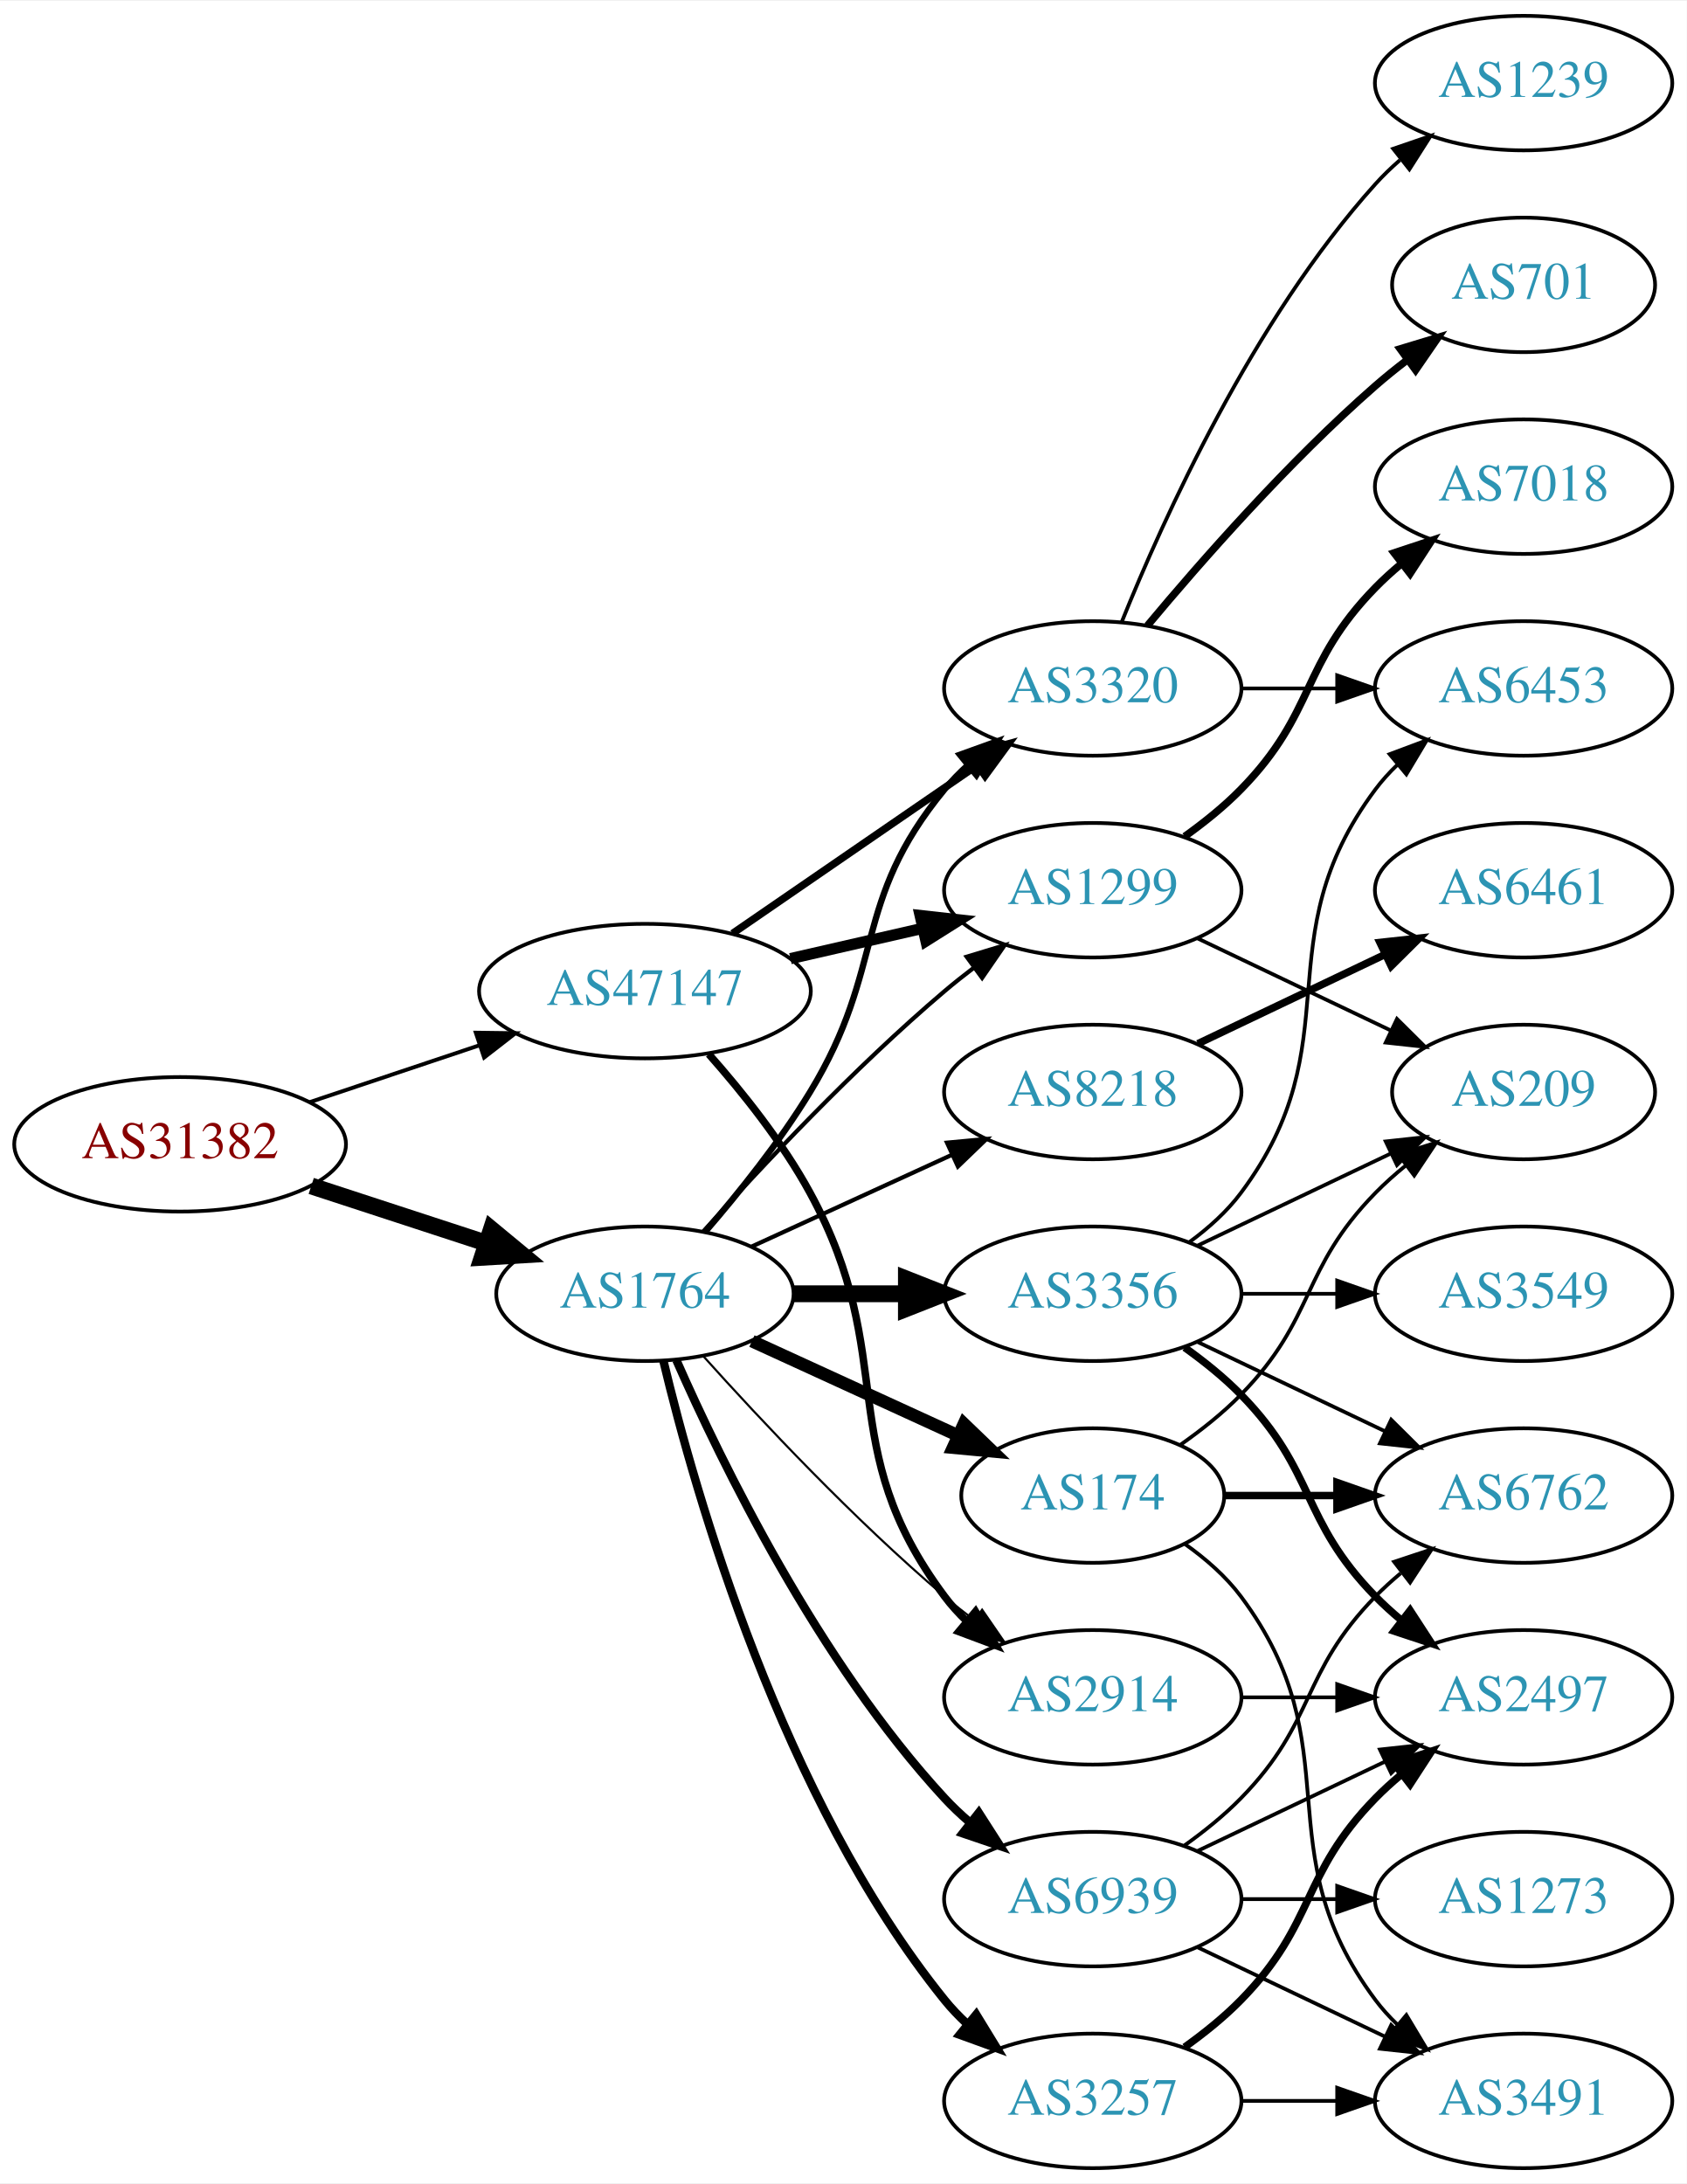
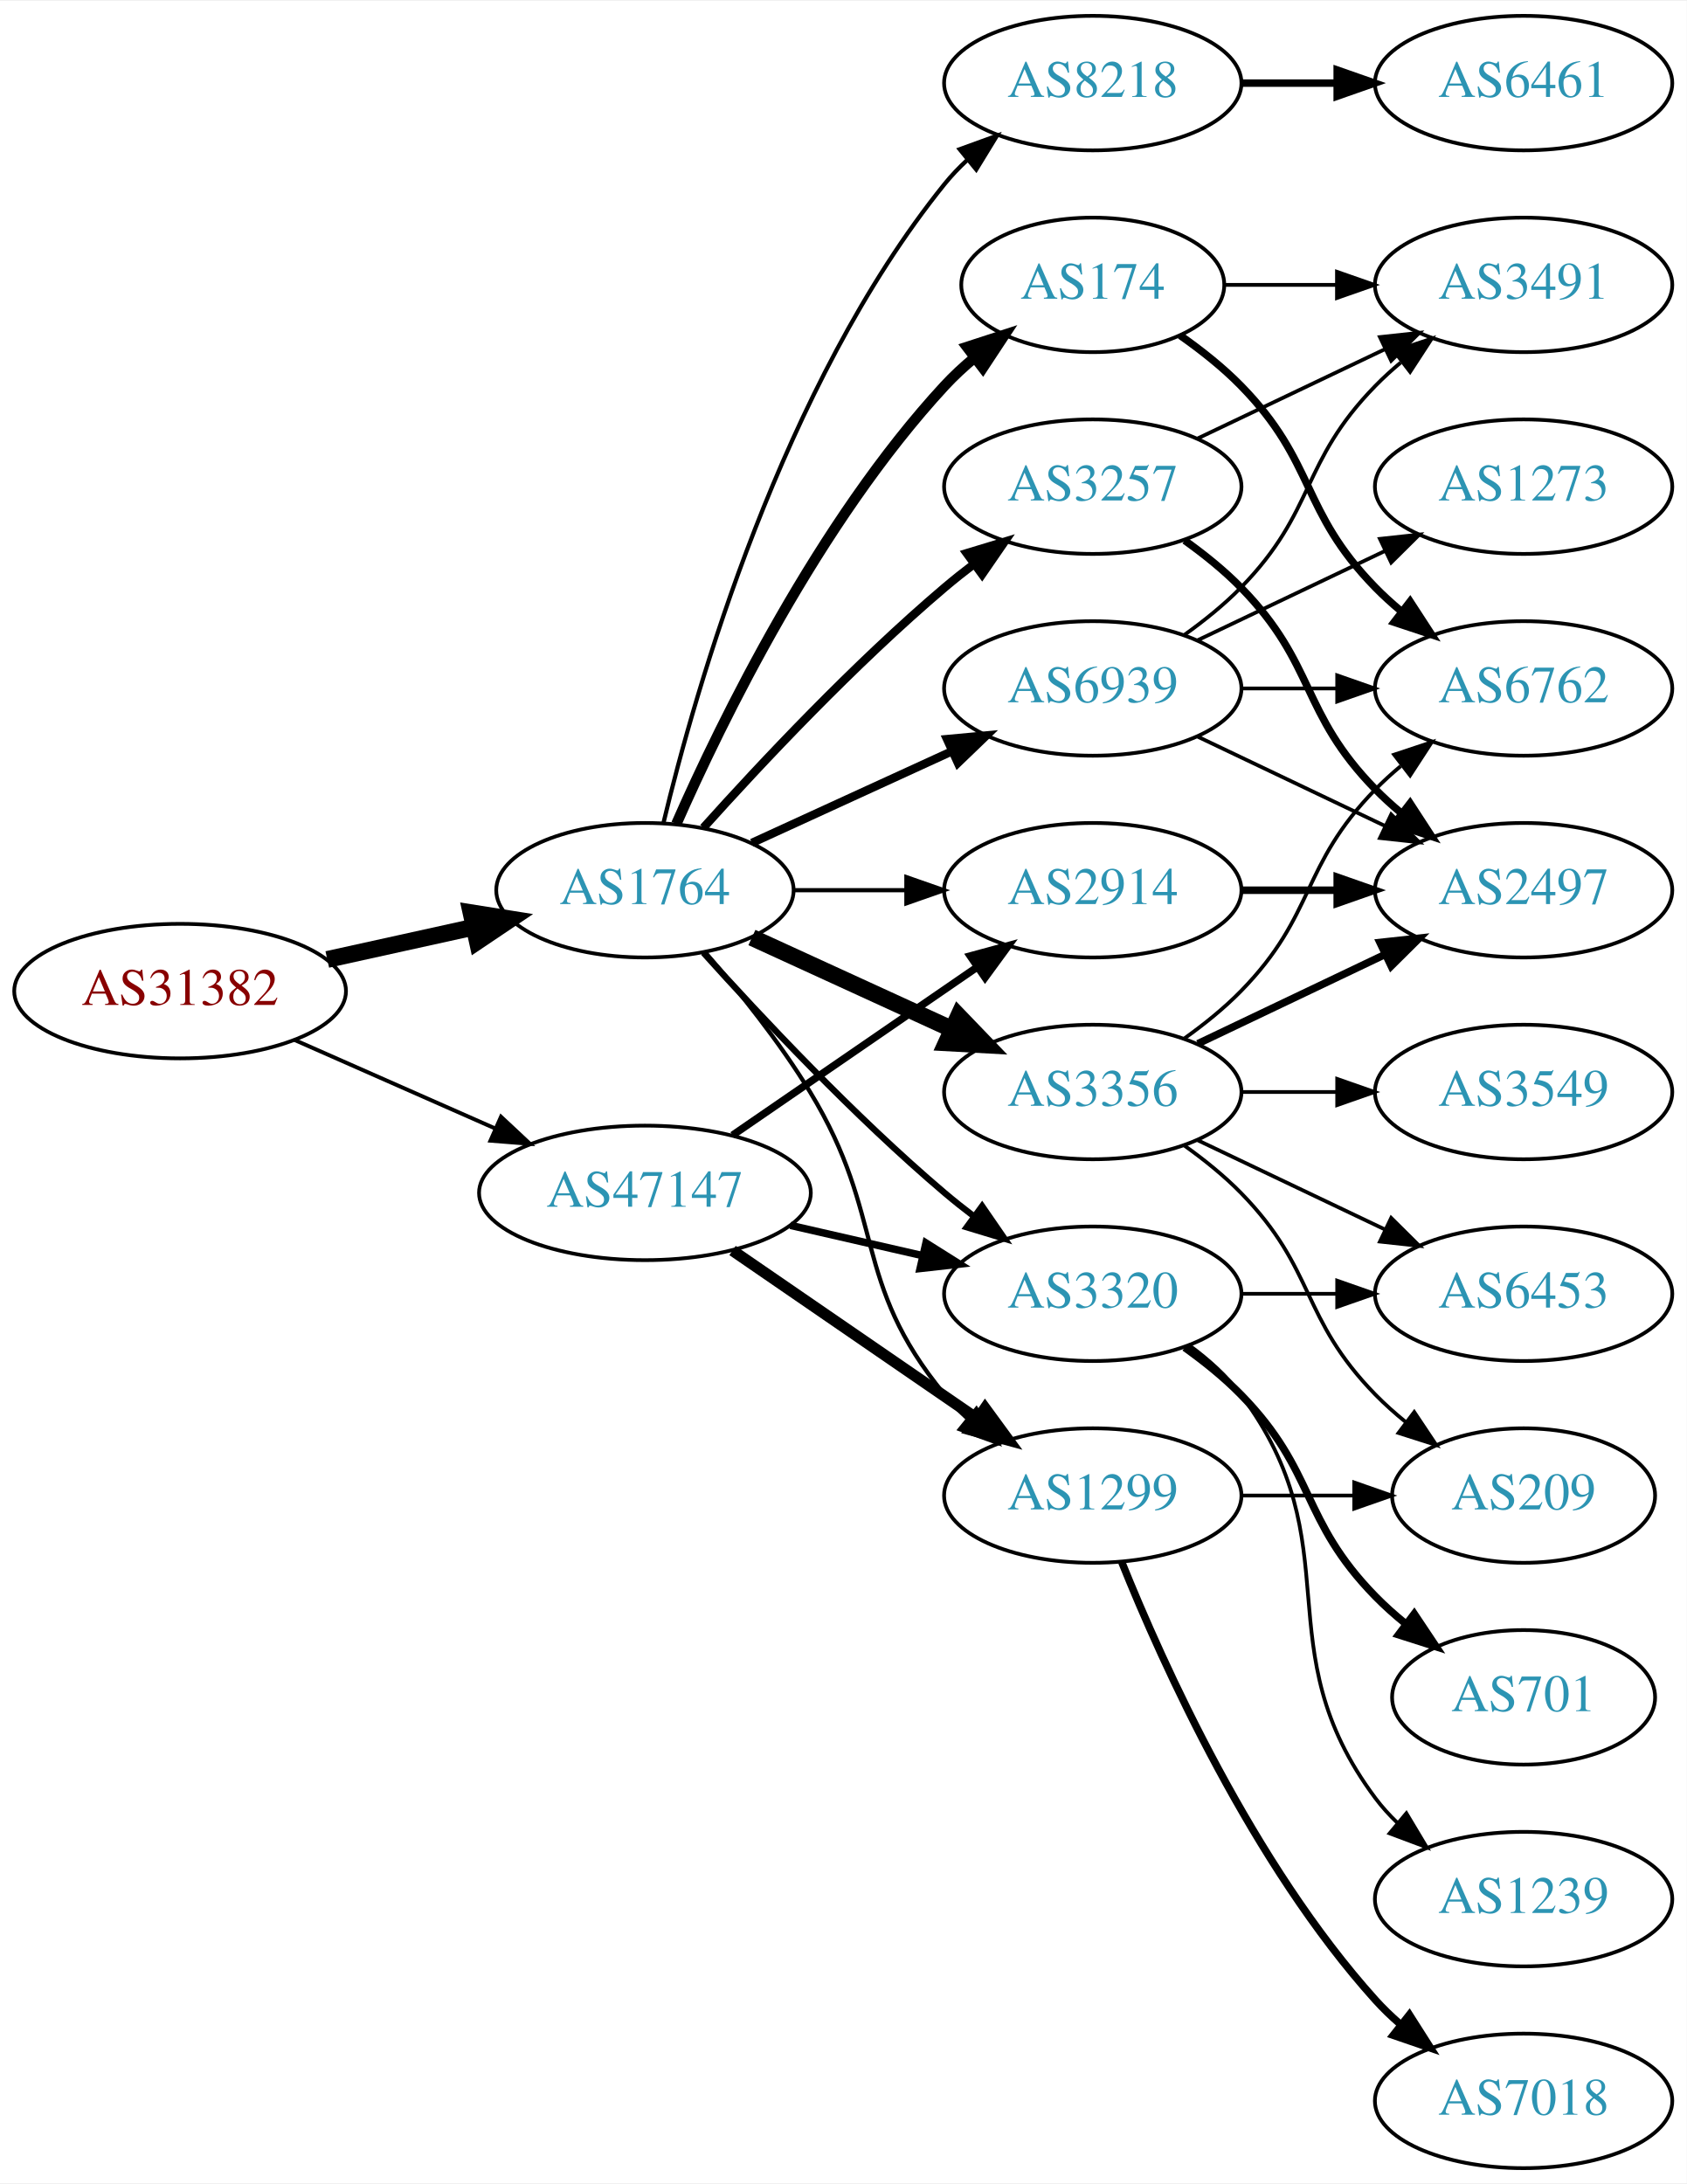
<svg xmlns="http://www.w3.org/2000/svg" xmlns:xlink="http://www.w3.org/1999/xlink" width="451pt" height="584pt" viewBox="0.00 0.00 451.37 584.00">
  <g id="graph0" class="graph" transform="scale(1 1) rotate(0) translate(4 580)">
    <polygon fill="white" stroke="none" points="-4,4 -4,-580 447.37,-580 447.37,4 -4,4" />
    <g id="node1" class="node">
      <g id="a_node1">
        <a xlink:href="/asn/31382" xlink:title="AS31382 ~ Kapsch BusinessCom AG [AT]">
-           <ellipse fill="#ffffff" stroke="black" cx="44.196" cy="-274" rx="44.393" ry="18" />
-           <text text-anchor="middle" x="44.196" y="-270.3" font-family="Times,serif" font-size="14.00" fill="#880000">AS31382</text>
+           <ellipse fill="#ffffff" stroke="black" cx="44.196" cy="-315" rx="44.393" ry="18" />
+           <text text-anchor="middle" x="44.196" y="-311.3" font-family="Times,serif" font-size="14.00" fill="#880000">AS31382</text>
        </a>
      </g>
    </g>
    <g id="node2" class="node">
      <g id="a_node2">
        <a xlink:href="/asn/1764" xlink:title="AS1764 ~ NEXTLAYER-AS [AT]">
-           <ellipse fill="#ffffff" stroke="black" cx="168.588" cy="-234" rx="39.794" ry="18" />
-           <text text-anchor="middle" x="168.588" y="-230.3" font-family="Times,serif" font-size="14.00" fill="#2c94b3">AS1764</text>
+           <ellipse fill="#ffffff" stroke="black" cx="168.588" cy="-342" rx="39.794" ry="18" />
+           <text text-anchor="middle" x="168.588" y="-338.3" font-family="Times,serif" font-size="14.00" fill="#2c94b3">AS1764</text>
        </a>
      </g>
    </g>
    <g id="edge1" class="edge">
-       <path fill="none" stroke="black" stroke-width="4.5" d="M79.289,-262.858C93.795,-258.117 110.846,-252.544 126.077,-247.567" />
-       <polygon fill="black" stroke="black" stroke-width="4.5" points="127.496,-251.245 135.778,-244.396 125.05,-243.76 127.496,-251.245" />
+       <path fill="none" stroke="black" stroke-width="4.5" d="M83.586,-323.469C95.977,-326.202 109.824,-329.257 122.644,-332.085" />
+       <polygon fill="black" stroke="black" stroke-width="4.5" points="122.045,-335.985 132.659,-334.295 123.742,-328.295 122.045,-335.985" />
    </g>
    <g id="node3" class="node">
      <g id="a_node3">
        <a xlink:href="/asn/47147" xlink:title="AS47147 ~ ANEXIA Internetdienstleistungs GmbH [AT]">
-           <ellipse fill="#ffffff" stroke="black" cx="168.588" cy="-315" rx="44.393" ry="18" />
-           <text text-anchor="middle" x="168.588" y="-311.3" font-family="Times,serif" font-size="14.00" fill="#2c94b3">AS47147</text>
+           <ellipse fill="#ffffff" stroke="black" cx="168.588" cy="-261" rx="44.393" ry="18" />
+           <text text-anchor="middle" x="168.588" y="-257.3" font-family="Times,serif" font-size="14.00" fill="#2c94b3">AS47147</text>
        </a>
      </g>
    </g>
    <g id="edge2" class="edge">
-       <path fill="none" stroke="black" stroke-width="1.05" d="M78.964,-285.312C93.01,-290.017 109.488,-295.537 124.399,-300.532" />
-       <polygon fill="black" stroke="black" stroke-width="1.05" points="123.336,-303.867 133.93,-303.725 125.56,-297.23 123.336,-303.867" />
+       <path fill="none" stroke="black" stroke-width="1.05" d="M74.824,-301.928C90.941,-294.817 111.081,-285.931 128.473,-278.258" />
+       <polygon fill="black" stroke="black" stroke-width="1.05" points="130.073,-281.378 137.809,-274.139 127.247,-274.973 130.073,-281.378" />
    </g>
    <g id="node4" class="node">
      <g id="a_node4">
-         <a xlink:href="/asn/1299" xlink:title="AS1299 ~ Telia Carrier [EU]">
-           <ellipse fill="#ffffff" stroke="black" cx="288.431" cy="-342" rx="39.794" ry="18" />
-           <text text-anchor="middle" x="288.431" y="-338.3" font-family="Times,serif" font-size="14.00" fill="#2c94b3">AS1299</text>
+         <a xlink:href="/asn/8218" xlink:title="AS8218 ~ legacy Neotelecoms [FR]">
+           <ellipse fill="#ffffff" stroke="black" cx="288.431" cy="-558" rx="39.794" ry="18" />
+           <text text-anchor="middle" x="288.431" y="-554.3" font-family="Times,serif" font-size="14.00" fill="#2c94b3">AS8218</text>
        </a>
      </g>
    </g>
    <g id="edge3" class="edge">
-       <path fill="none" stroke="black" stroke-width="1.125" d="M184.234,-250.725C199.535,-267.765 224.632,-294.523 248.784,-315 251.281,-317.117 253.942,-319.232 256.653,-321.293" />
-       <polygon fill="black" stroke="black" stroke-width="1.125" points="254.69,-324.194 264.83,-327.266 258.819,-318.541 254.69,-324.194" />
+       <path fill="none" stroke="black" stroke-width="1.125" d="M173.515,-359.882C182.073,-395.609 205.222,-477.008 248.784,-531 250.615,-533.269 252.685,-535.43 254.892,-537.468" />
+       <polygon fill="black" stroke="black" stroke-width="1.125" points="252.815,-540.291 262.773,-543.906 257.243,-534.869 252.815,-540.291" />
    </g>
    <g id="node5" class="node">
      <g id="a_node5">
-         <a xlink:href="/asn/3257" xlink:title="AS3257 ~ GTT [DE]">
-           <ellipse fill="#ffffff" stroke="black" cx="288.431" cy="-18" rx="39.794" ry="18" />
-           <text text-anchor="middle" x="288.431" y="-14.3" font-family="Times,serif" font-size="14.00" fill="#2c94b3">AS3257</text>
+         <a xlink:href="/asn/174" xlink:title="AS174 ~ Cogent Communications [US]">
+           <ellipse fill="#ffffff" stroke="black" cx="288.431" cy="-504" rx="35.194" ry="18" />
+           <text text-anchor="middle" x="288.431" y="-500.3" font-family="Times,serif" font-size="14.00" fill="#2c94b3">AS174</text>
        </a>
      </g>
    </g>
    <g id="edge4" class="edge">
-       <path fill="none" stroke="black" stroke-width="2.25" d="M173.515,-216.118C182.073,-180.391 205.222,-98.992 248.784,-45 250.615,-42.731 252.685,-40.57 254.892,-38.532" />
-       <polygon fill="black" stroke="black" stroke-width="2.25" points="257.243,-41.131 262.773,-32.094 252.815,-35.709 257.243,-41.131" />
+       <path fill="none" stroke="black" stroke-width="2.812" d="M177.004,-359.761C189.072,-387.183 215.044,-440.473 248.784,-477 251.19,-479.604 253.887,-482.1 256.71,-484.449" />
+       <polygon fill="black" stroke="black" stroke-width="2.812" points="254.778,-487.378 264.854,-490.653 259.019,-481.809 254.778,-487.378" />
    </g>
    <g id="node6" class="node">
      <g id="a_node6">
-         <a xlink:href="/asn/3356" xlink:title="AS3356 ~ Level 3 Parent, LLC [US]">
-           <ellipse fill="#ffffff" stroke="black" cx="288.431" cy="-234" rx="39.794" ry="18" />
-           <text text-anchor="middle" x="288.431" y="-230.3" font-family="Times,serif" font-size="14.00" fill="#2c94b3">AS3356</text>
+         <a xlink:href="/asn/3257" xlink:title="AS3257 ~ GTT [DE]">
+           <ellipse fill="#ffffff" stroke="black" cx="288.431" cy="-450" rx="39.794" ry="18" />
+           <text text-anchor="middle" x="288.431" y="-446.3" font-family="Times,serif" font-size="14.00" fill="#2c94b3">AS3257</text>
        </a>
      </g>
    </g>
    <g id="edge5" class="edge">
-       <path fill="none" stroke="black" stroke-width="4.5" d="M208.501,-234C218.054,-234 228.404,-234 238.367,-234" />
-       <polygon fill="black" stroke="black" stroke-width="4.5" points="238.559,-237.938 248.559,-234 238.559,-230.063 238.559,-237.938" />
+       <path fill="none" stroke="black" stroke-width="2.25" d="M184.234,-358.725C199.535,-375.765 224.632,-402.523 248.784,-423 251.281,-425.117 253.942,-427.232 256.653,-429.293" />
+       <polygon fill="black" stroke="black" stroke-width="2.25" points="254.69,-432.194 264.83,-435.266 258.819,-426.541 254.69,-432.194" />
    </g>
    <g id="node7" class="node">
      <g id="a_node7">
-         <a xlink:href="/asn/174" xlink:title="AS174 ~ Cogent Communications [US]">
-           <ellipse fill="#ffffff" stroke="black" cx="288.431" cy="-180" rx="35.194" ry="18" />
-           <text text-anchor="middle" x="288.431" y="-176.3" font-family="Times,serif" font-size="14.00" fill="#2c94b3">AS174</text>
+         <a xlink:href="/asn/3356" xlink:title="AS3356 ~ Level 3 Parent, LLC [US]">
+           <ellipse fill="#ffffff" stroke="black" cx="288.431" cy="-288" rx="39.794" ry="18" />
+           <text text-anchor="middle" x="288.431" y="-284.3" font-family="Times,serif" font-size="14.00" fill="#2c94b3">AS3356</text>
        </a>
      </g>
    </g>
    <g id="edge6" class="edge">
-       <path fill="none" stroke="black" stroke-width="3.375" d="M197.217,-221.339C213.633,-213.817 234.615,-204.202 252.212,-196.139" />
-       <polygon fill="black" stroke="black" stroke-width="3.375" points="253.956,-199.189 261.589,-191.842 251.04,-192.826 253.956,-199.189" />
+       <path fill="none" stroke="black" stroke-width="4.5" d="M197.217,-329.339C213.174,-322.027 233.445,-312.739 250.727,-304.819" />
+       <polygon fill="black" stroke="black" stroke-width="4.5" points="252.524,-308.327 259.975,-300.581 249.244,-301.168 252.524,-308.327" />
    </g>
    <g id="node8" class="node">
      <g id="a_node8">
        <a xlink:href="/asn/3320" xlink:title="AS3320 ~ DTAG [DE]">
-           <ellipse fill="#ffffff" stroke="black" cx="288.431" cy="-396" rx="39.794" ry="18" />
-           <text text-anchor="middle" x="288.431" y="-392.3" font-family="Times,serif" font-size="14.00" fill="#2c94b3">AS3320</text>
+           <ellipse fill="#ffffff" stroke="black" cx="288.431" cy="-234" rx="39.794" ry="18" />
+           <text text-anchor="middle" x="288.431" y="-230.3" font-family="Times,serif" font-size="14.00" fill="#2c94b3">AS3320</text>
        </a>
      </g>
    </g>
    <g id="edge7" class="edge">
-       <path fill="none" stroke="black" stroke-width="1.688" d="M184.786,-250.677C193.661,-260.949 204.674,-274.666 212.784,-288 233.257,-321.658 223.72,-338.606 248.784,-369 250.639,-371.25 252.727,-373.396 254.945,-375.424" />
-       <polygon fill="black" stroke="black" stroke-width="1.688" points="252.881,-378.256 262.85,-381.844 257.294,-372.823 252.881,-378.256" />
+       <path fill="none" stroke="black" stroke-width="1.688" d="M184.234,-325.275C199.535,-308.235 224.632,-281.477 248.784,-261 251.281,-258.883 253.942,-256.768 256.653,-254.707" />
+       <polygon fill="black" stroke="black" stroke-width="1.688" points="258.819,-257.459 264.83,-248.734 254.69,-251.806 258.819,-257.459" />
    </g>
    <g id="node9" class="node">
      <g id="a_node9">
-         <a xlink:href="/asn/8218" xlink:title="AS8218 ~ legacy Neotelecoms [FR]">
-           <ellipse fill="#ffffff" stroke="black" cx="288.431" cy="-288" rx="39.794" ry="18" />
-           <text text-anchor="middle" x="288.431" y="-284.3" font-family="Times,serif" font-size="14.00" fill="#2c94b3">AS8218</text>
+         <a xlink:href="/asn/2914" xlink:title="AS2914 ~ NTT America, Inc. [US]">
+           <ellipse fill="#ffffff" stroke="black" cx="288.431" cy="-342" rx="39.794" ry="18" />
+           <text text-anchor="middle" x="288.431" y="-338.3" font-family="Times,serif" font-size="14.00" fill="#2c94b3">AS2914</text>
        </a>
      </g>
    </g>
    <g id="edge8" class="edge">
-       <path fill="none" stroke="black" stroke-width="1.125" d="M197.217,-246.661C213.174,-253.973 233.445,-263.261 250.727,-271.181" />
-       <polygon fill="black" stroke="black" stroke-width="1.125" points="249.426,-274.435 259.975,-275.419 252.342,-268.071 249.426,-274.435" />
+       <path fill="none" stroke="black" stroke-width="1.125" d="M208.501,-342C218.054,-342 228.404,-342 238.367,-342" />
+       <polygon fill="black" stroke="black" stroke-width="1.125" points="238.559,-345.5 248.559,-342 238.559,-338.5 238.559,-345.5" />
    </g>
    <g id="node10" class="node">
      <g id="a_node10">
-         <a xlink:href="/asn/2914" xlink:title="AS2914 ~ NTT America, Inc. [US]">
-           <ellipse fill="#ffffff" stroke="black" cx="288.431" cy="-126" rx="39.794" ry="18" />
-           <text text-anchor="middle" x="288.431" y="-122.3" font-family="Times,serif" font-size="14.00" fill="#2c94b3">AS2914</text>
+         <a xlink:href="/asn/1299" xlink:title="AS1299 ~ Telia Carrier [EU]">
+           <ellipse fill="#ffffff" stroke="black" cx="288.431" cy="-180" rx="39.794" ry="18" />
+           <text text-anchor="middle" x="288.431" y="-176.3" font-family="Times,serif" font-size="14.00" fill="#2c94b3">AS1299</text>
        </a>
      </g>
    </g>
    <g id="edge9" class="edge">
-       <path fill="none" stroke="black" stroke-width="0.562" d="M184.234,-217.275C199.535,-200.235 224.632,-173.477 248.784,-153 251.281,-150.883 253.942,-148.768 256.653,-146.707" />
-       <polygon fill="black" stroke="black" stroke-width="0.562" points="258.819,-149.459 264.83,-140.734 254.69,-143.806 258.819,-149.459" />
+       <path fill="none" stroke="black" stroke-width="1.125" d="M184.786,-325.323C193.661,-315.051 204.674,-301.334 212.784,-288 233.257,-254.342 223.72,-237.394 248.784,-207 250.639,-204.75 252.727,-202.604 254.945,-200.576" />
+       <polygon fill="black" stroke="black" stroke-width="1.125" points="257.294,-203.177 262.85,-194.156 252.881,-197.744 257.294,-203.177" />
    </g>
    <g id="node11" class="node">
      <g id="a_node11">
        <a xlink:href="/asn/6939" xlink:title="AS6939 ~ Hurricane Electric LLC [US]">
-           <ellipse fill="#ffffff" stroke="black" cx="288.431" cy="-72" rx="39.794" ry="18" />
-           <text text-anchor="middle" x="288.431" y="-68.3" font-family="Times,serif" font-size="14.00" fill="#2c94b3">AS6939</text>
+           <ellipse fill="#ffffff" stroke="black" cx="288.431" cy="-396" rx="39.794" ry="18" />
+           <text text-anchor="middle" x="288.431" y="-392.3" font-family="Times,serif" font-size="14.00" fill="#2c94b3">AS6939</text>
        </a>
      </g>
    </g>
    <g id="edge10" class="edge">
-       <path fill="none" stroke="black" stroke-width="2.25" d="M177.004,-216.239C189.072,-188.817 215.044,-135.527 248.784,-99 250.815,-96.802 253.054,-94.681 255.4,-92.66" />
-       <polygon fill="black" stroke="black" stroke-width="2.25" points="257.927,-95.126 263.644,-86.206 253.612,-89.614 257.927,-95.126" />
+       <path fill="none" stroke="black" stroke-width="2.25" d="M197.217,-354.661C213.174,-361.973 233.445,-371.261 250.727,-379.181" />
+       <polygon fill="black" stroke="black" stroke-width="2.25" points="249.426,-382.435 259.975,-383.419 252.342,-376.071 249.426,-382.435" />
    </g>
    <g id="edge31" class="edge">
-       <path fill="none" stroke="black" stroke-width="3" d="M207.523,-323.692C218.764,-326.267 231.176,-329.111 242.799,-331.774" />
-       <polygon fill="black" stroke="black" stroke-width="3" points="242.232,-335.235 252.761,-334.057 243.795,-328.412 242.232,-335.235" />
+       <path fill="none" stroke="black" stroke-width="2" d="M207.523,-252.308C218.764,-249.733 231.176,-246.889 242.799,-244.226" />
+       <polygon fill="black" stroke="black" stroke-width="2" points="243.795,-247.588 252.761,-241.943 242.232,-240.765 243.795,-247.588" />
+     </g>
+     <g id="edge33" class="edge">
+       <path fill="none" stroke="black" stroke-width="2" d="M192.031,-276.426C210.612,-289.198 237.173,-307.455 257.553,-321.463" />
+       <polygon fill="black" stroke="black" stroke-width="2" points="255.643,-324.398 265.867,-327.178 259.609,-318.629 255.643,-324.398" />
    </g>
    <g id="edge32" class="edge">
-       <path fill="none" stroke="black" stroke-width="2" d="M192.031,-330.426C210.612,-343.198 237.173,-361.455 257.553,-375.463" />
-       <polygon fill="black" stroke="black" stroke-width="2" points="255.643,-378.398 265.867,-381.178 259.609,-372.629 255.643,-378.398" />
-     </g>
-     <g id="edge33" class="edge">
-       <path fill="none" stroke="black" stroke-width="2" d="M185.679,-298.124C194.642,-287.999 205.441,-274.499 212.784,-261 236.963,-216.554 218.513,-193.542 248.784,-153 250.529,-150.664 252.536,-148.455 254.7,-146.383" />
-       <polygon fill="black" stroke="black" stroke-width="2" points="257.059,-148.973 262.5,-139.882 252.577,-143.595 257.059,-148.973" />
-     </g>
-     <g id="node15" class="node">
-       <g id="a_node15">
-         <a xlink:href="/asn/209" xlink:title="AS209 ~ CenturyLink Communications, LLC [US]">
-           <ellipse fill="#ffffff" stroke="black" cx="403.724" cy="-288" rx="35.194" ry="18" />
-           <text text-anchor="middle" x="403.724" y="-284.3" font-family="Times,serif" font-size="14.00" fill="#2c94b3">AS209</text>
-         </a>
-       </g>
-     </g>
-     <g id="edge17" class="edge">
-       <path fill="none" stroke="black" d="M316.567,-329.066C331.999,-321.71 351.485,-312.423 368.02,-304.541" />
-       <polygon fill="black" stroke="black" points="369.84,-307.551 377.361,-300.089 366.828,-301.232 369.84,-307.551" />
-     </g>
-     <g id="node16" class="node">
-       <g id="a_node16">
-         <a xlink:href="/asn/7018" xlink:title="AS7018 ~ AT&amp;T Services, Inc. [US]">
-           <ellipse fill="#ffffff" stroke="black" cx="403.724" cy="-450" rx="39.794" ry="18" />
-           <text text-anchor="middle" x="403.724" y="-446.3" font-family="Times,serif" font-size="14.00" fill="#2c94b3">AS7018</text>
-         </a>
-       </g>
-     </g>
-     <g id="edge16" class="edge">
-       <path fill="none" stroke="black" stroke-width="2" d="M313.025,-356.389C318.281,-360.148 323.613,-364.437 328.077,-369 348.25,-389.617 343.905,-402.383 364.077,-423 366.17,-425.139 368.453,-427.218 370.83,-429.21" />
-       <polygon fill="black" stroke="black" stroke-width="2" points="369.074,-432.275 379.13,-435.611 373.349,-426.732 369.074,-432.275" />
+       <path fill="none" stroke="black" stroke-width="3" d="M192.031,-245.574C210.612,-232.802 237.173,-214.545 257.553,-200.537" />
+       <polygon fill="black" stroke="black" stroke-width="3" points="259.609,-203.371 265.867,-194.822 255.643,-197.602 259.609,-203.371" />
    </g>
    <g id="node12" class="node">
      <g id="a_node12">
-         <a xlink:href="/asn/2497" xlink:title="AS2497 ~ Internet Initiative Japan Inc. [JP]">
-           <ellipse fill="#ffffff" stroke="black" cx="403.724" cy="-126" rx="39.794" ry="18" />
-           <text text-anchor="middle" x="403.724" y="-122.3" font-family="Times,serif" font-size="14.00" fill="#2c94b3">AS2497</text>
+         <a xlink:href="/asn/6461" xlink:title="AS6461 ~ Zayo Bandwidth [US]">
+           <ellipse fill="#ffffff" stroke="black" cx="403.724" cy="-558" rx="39.794" ry="18" />
+           <text text-anchor="middle" x="403.724" y="-554.3" font-family="Times,serif" font-size="14.00" fill="#2c94b3">AS6461</text>
        </a>
      </g>
    </g>
    <g id="edge11" class="edge">
-       <path fill="none" stroke="black" stroke-width="2" d="M313.025,-32.389C318.281,-36.148 323.613,-40.437 328.077,-45 348.25,-65.617 343.905,-78.383 364.077,-99 366.17,-101.139 368.453,-103.218 370.83,-105.21" />
-       <polygon fill="black" stroke="black" stroke-width="2" points="369.074,-108.275 379.13,-111.611 373.349,-102.732 369.074,-108.275" />
+       <path fill="none" stroke="black" stroke-width="2" d="M328.103,-558C336.306,-558 345.07,-558 353.602,-558" />
+       <polygon fill="black" stroke="black" stroke-width="2" points="353.841,-561.5 363.841,-558 353.841,-554.5 353.841,-561.5" />
    </g>
    <g id="node13" class="node">
      <g id="a_node13">
        <a xlink:href="/asn/3491" xlink:title="AS3491 ~ PCCW Global, Inc. [US]">
-           <ellipse fill="#ffffff" stroke="black" cx="403.724" cy="-18" rx="39.794" ry="18" />
-           <text text-anchor="middle" x="403.724" y="-14.3" font-family="Times,serif" font-size="14.00" fill="#2c94b3">AS3491</text>
+           <ellipse fill="#ffffff" stroke="black" cx="403.724" cy="-504" rx="39.794" ry="18" />
+           <text text-anchor="middle" x="403.724" y="-500.3" font-family="Times,serif" font-size="14.00" fill="#2c94b3">AS3491</text>
        </a>
      </g>
    </g>
    <g id="edge12" class="edge">
-       <path fill="none" stroke="black" d="M328.103,-18C336.306,-18 345.07,-18 353.602,-18" />
-       <polygon fill="black" stroke="black" points="353.841,-21.5 363.841,-18 353.841,-14.5 353.841,-21.5" />
-     </g>
-     <g id="edge25" class="edge">
-       <path fill="none" stroke="black" stroke-width="2" d="M313.025,-219.611C318.281,-215.852 323.613,-211.563 328.077,-207 348.25,-186.383 343.905,-173.617 364.077,-153 366.17,-150.861 368.453,-148.782 370.83,-146.79" />
-       <polygon fill="black" stroke="black" stroke-width="2" points="373.349,-149.268 379.13,-140.389 369.074,-143.725 373.349,-149.268" />
+       <path fill="none" stroke="black" d="M323.73,-504C333.107,-504 343.457,-504 353.492,-504" />
+       <polygon fill="black" stroke="black" points="353.781,-507.5 363.781,-504 353.781,-500.5 353.781,-507.5" />
    </g>
    <g id="node14" class="node">
      <g id="a_node14">
        <a xlink:href="/asn/6762" xlink:title="AS6762 ~ TELECOM ITALIA SPARKLE S.p.A. [IT]">
-           <ellipse fill="#ffffff" stroke="black" cx="403.724" cy="-180" rx="39.794" ry="18" />
-           <text text-anchor="middle" x="403.724" y="-176.3" font-family="Times,serif" font-size="14.00" fill="#2c94b3">AS6762</text>
-         </a>
-       </g>
-     </g>
-     <g id="edge22" class="edge">
-       <path fill="none" stroke="black" d="M316.567,-221.066C331.561,-213.919 350.382,-204.948 366.605,-197.215" />
-       <polygon fill="black" stroke="black" points="368.288,-200.291 375.809,-192.829 365.276,-193.972 368.288,-200.291" />
-     </g>
-     <g id="edge26" class="edge">
-       <path fill="none" stroke="black" d="M316.567,-246.934C331.999,-254.29 351.485,-263.577 368.02,-271.459" />
-       <polygon fill="black" stroke="black" points="366.828,-274.768 377.361,-275.911 369.84,-268.449 366.828,-274.768" />
-     </g>
-     <g id="node20" class="node">
-       <g id="a_node20">
+           <ellipse fill="#ffffff" stroke="black" cx="403.724" cy="-396" rx="39.794" ry="18" />
+           <text text-anchor="middle" x="403.724" y="-392.3" font-family="Times,serif" font-size="14.00" fill="#2c94b3">AS6762</text>
+         </a>
+       </g>
+     </g>
+     <g id="edge13" class="edge">
+       <path fill="none" stroke="black" stroke-width="2" d="M311.814,-490.468C317.455,-486.51 323.269,-481.914 328.077,-477 348.25,-456.383 343.905,-443.617 364.077,-423 366.17,-420.861 368.453,-418.782 370.83,-416.79" />
+       <polygon fill="black" stroke="black" stroke-width="2" points="373.349,-419.268 379.13,-410.389 369.074,-413.725 373.349,-419.268" />
+     </g>
+     <g id="edge15" class="edge">
+       <path fill="none" stroke="black" d="M316.567,-462.934C331.561,-470.081 350.382,-479.052 366.605,-486.785" />
+       <polygon fill="black" stroke="black" points="365.276,-490.028 375.809,-491.171 368.288,-483.709 365.276,-490.028" />
+     </g>
+     <g id="node15" class="node">
+       <g id="a_node15">
+         <a xlink:href="/asn/2497" xlink:title="AS2497 ~ Internet Initiative Japan Inc. [JP]">
+           <ellipse fill="#ffffff" stroke="black" cx="403.724" cy="-342" rx="39.794" ry="18" />
+           <text text-anchor="middle" x="403.724" y="-338.3" font-family="Times,serif" font-size="14.00" fill="#2c94b3">AS2497</text>
+         </a>
+       </g>
+     </g>
+     <g id="edge14" class="edge">
+       <path fill="none" stroke="black" stroke-width="2" d="M313.025,-435.611C318.281,-431.852 323.613,-427.563 328.077,-423 348.25,-402.383 343.905,-389.617 364.077,-369 366.17,-366.861 368.453,-364.782 370.83,-362.79" />
+       <polygon fill="black" stroke="black" stroke-width="2" points="373.349,-365.268 379.13,-356.389 369.074,-359.725 373.349,-365.268" />
+     </g>
+     <g id="edge16" class="edge">
+       <path fill="none" stroke="black" d="M313.025,-302.389C318.281,-306.148 323.613,-310.437 328.077,-315 348.25,-335.617 343.905,-348.383 364.077,-369 366.17,-371.139 368.453,-373.218 370.83,-375.21" />
+       <polygon fill="black" stroke="black" points="369.074,-378.275 379.13,-381.611 373.349,-372.732 369.074,-378.275" />
+     </g>
+     <g id="edge19" class="edge">
+       <path fill="none" stroke="black" stroke-width="2" d="M316.567,-300.934C331.561,-308.081 350.382,-317.052 366.605,-324.785" />
+       <polygon fill="black" stroke="black" stroke-width="2" points="365.276,-328.028 375.809,-329.171 368.288,-321.709 365.276,-328.028" />
+     </g>
+     <g id="node16" class="node">
+       <g id="a_node16">
+         <a xlink:href="/asn/3549" xlink:title="AS3549 ~ Level 3 Parent, LLC [US]">
+           <ellipse fill="#ffffff" stroke="black" cx="403.724" cy="-288" rx="39.794" ry="18" />
+           <text text-anchor="middle" x="403.724" y="-284.3" font-family="Times,serif" font-size="14.00" fill="#2c94b3">AS3549</text>
+         </a>
+       </g>
+     </g>
+     <g id="edge17" class="edge">
+       <path fill="none" stroke="black" d="M328.103,-288C336.306,-288 345.07,-288 353.602,-288" />
+       <polygon fill="black" stroke="black" points="353.841,-291.5 363.841,-288 353.841,-284.5 353.841,-291.5" />
+     </g>
+     <g id="node17" class="node">
+       <g id="a_node17">
        <a xlink:href="/asn/6453" xlink:title="AS6453 ~ TATA COMMUNICATIONS (AMERICA) INC [US]">
-           <ellipse fill="#ffffff" stroke="black" cx="403.724" cy="-396" rx="39.794" ry="18" />
-           <text text-anchor="middle" x="403.724" y="-392.3" font-family="Times,serif" font-size="14.00" fill="#2c94b3">AS6453</text>
-         </a>
-       </g>
+           <ellipse fill="#ffffff" stroke="black" cx="403.724" cy="-234" rx="39.794" ry="18" />
+           <text text-anchor="middle" x="403.724" y="-230.3" font-family="Times,serif" font-size="14.00" fill="#2c94b3">AS6453</text>
+         </a>
+       </g>
+     </g>
+     <g id="edge18" class="edge">
+       <path fill="none" stroke="black" d="M316.567,-275.066C331.561,-267.919 350.382,-258.948 366.605,-251.215" />
+       <polygon fill="black" stroke="black" points="368.288,-254.291 375.809,-246.829 365.276,-247.972 368.288,-254.291" />
+     </g>
+     <g id="node18" class="node">
+       <g id="a_node18">
+         <a xlink:href="/asn/209" xlink:title="AS209 ~ CenturyLink Communications, LLC [US]">
+           <ellipse fill="#ffffff" stroke="black" cx="403.724" cy="-180" rx="35.194" ry="18" />
+           <text text-anchor="middle" x="403.724" y="-176.3" font-family="Times,serif" font-size="14.00" fill="#2c94b3">AS209</text>
+         </a>
+       </g>
+     </g>
+     <g id="edge20" class="edge">
+       <path fill="none" stroke="black" d="M313.025,-273.611C318.281,-269.852 323.613,-265.563 328.077,-261 348.25,-240.383 343.905,-227.617 364.077,-207 366.556,-204.466 369.303,-202.017 372.156,-199.696" />
+       <polygon fill="black" stroke="black" points="374.458,-202.343 380.341,-193.532 370.247,-196.752 374.458,-202.343" />
    </g>
    <g id="edge23" class="edge">
-       <path fill="none" stroke="black" d="M314.362,-247.882C319.438,-251.611 324.356,-256.016 328.077,-261 358.349,-301.542 333.806,-328.458 364.077,-369 365.822,-371.336 367.829,-373.545 369.992,-375.617" />
-       <polygon fill="black" stroke="black" points="367.87,-378.405 377.793,-382.118 372.352,-373.027 367.87,-378.405" />
-     </g>
-     <g id="node21" class="node">
-       <g id="a_node21">
-         <a xlink:href="/asn/3549" xlink:title="AS3549 ~ Level 3 Parent, LLC [US]">
-           <ellipse fill="#ffffff" stroke="black" cx="403.724" cy="-234" rx="39.794" ry="18" />
-           <text text-anchor="middle" x="403.724" y="-230.3" font-family="Times,serif" font-size="14.00" fill="#2c94b3">AS3549</text>
-         </a>
-       </g>
-     </g>
-     <g id="edge24" class="edge">
      <path fill="none" stroke="black" d="M328.103,-234C336.306,-234 345.07,-234 353.602,-234" />
      <polygon fill="black" stroke="black" points="353.841,-237.5 363.841,-234 353.841,-230.5 353.841,-237.5" />
-     </g>
-     <g id="edge13" class="edge">
-       <path fill="none" stroke="black" d="M313.157,-166.989C318.654,-163.081 324.062,-158.378 328.077,-153 358.349,-112.458 333.806,-85.542 364.077,-45 365.822,-42.664 367.829,-40.455 369.992,-38.383" />
-       <polygon fill="black" stroke="black" points="372.352,-40.973 377.793,-31.882 367.87,-35.595 372.352,-40.973" />
-     </g>
-     <g id="edge14" class="edge">
-       <path fill="none" stroke="black" stroke-width="2" d="M323.73,-180C333.107,-180 343.457,-180 353.492,-180" />
-       <polygon fill="black" stroke="black" stroke-width="2" points="353.781,-183.5 363.781,-180 353.781,-176.5 353.781,-183.5" />
-     </g>
-     <g id="edge15" class="edge">
-       <path fill="none" stroke="black" d="M311.814,-193.532C317.455,-197.49 323.269,-202.086 328.077,-207 348.25,-227.617 343.905,-240.383 364.077,-261 366.556,-263.534 369.303,-265.983 372.156,-268.304" />
-       <polygon fill="black" stroke="black" points="370.247,-271.248 380.341,-274.468 374.458,-265.657 370.247,-271.248" />
-     </g>
-     <g id="node18" class="node">
-       <g id="a_node18">
-         <a xlink:href="/asn/701" xlink:title="AS701 ~ UUNET [US]">
-           <ellipse fill="#ffffff" stroke="black" cx="403.724" cy="-504" rx="35.194" ry="18" />
-           <text text-anchor="middle" x="403.724" y="-500.3" font-family="Times,serif" font-size="14.00" fill="#2c94b3">AS701</text>
-         </a>
-       </g>
-     </g>
-     <g id="edge19" class="edge">
-       <path fill="none" stroke="black" stroke-width="2" d="M303.061,-412.817C317.343,-429.929 340.89,-456.745 364.077,-477 366.747,-479.332 369.62,-481.648 372.55,-483.886" />
-       <polygon fill="black" stroke="black" stroke-width="2" points="370.701,-486.87 380.841,-489.939 374.828,-481.216 370.701,-486.87" />
    </g>
    <g id="node19" class="node">
      <g id="a_node19">
        <a xlink:href="/asn/1239" xlink:title="AS1239 ~ Sprint [US]">
-           <ellipse fill="#ffffff" stroke="black" cx="403.724" cy="-558" rx="39.794" ry="18" />
-           <text text-anchor="middle" x="403.724" y="-554.3" font-family="Times,serif" font-size="14.00" fill="#2c94b3">AS1239</text>
-         </a>
-       </g>
-     </g>
-     <g id="edge20" class="edge">
-       <path fill="none" stroke="black" d="M296.179,-413.787C307.23,-441.243 331.283,-494.578 364.077,-531 366.08,-533.224 368.298,-535.363 370.631,-537.397" />
-       <polygon fill="black" stroke="black" points="368.829,-540.433 378.85,-543.873 373.161,-534.935 368.829,-540.433" />
+           <ellipse fill="#ffffff" stroke="black" cx="403.724" cy="-72" rx="39.794" ry="18" />
+           <text text-anchor="middle" x="403.724" y="-68.3" font-family="Times,serif" font-size="14.00" fill="#2c94b3">AS1239</text>
+         </a>
+       </g>
    </g>
    <g id="edge21" class="edge">
+       <path fill="none" stroke="black" d="M314.362,-220.118C319.438,-216.389 324.356,-211.984 328.077,-207 358.349,-166.458 333.806,-139.542 364.077,-99 365.822,-96.664 367.829,-94.455 369.992,-92.383" />
+       <polygon fill="black" stroke="black" points="372.352,-94.973 377.793,-85.882 367.87,-89.595 372.352,-94.973" />
+     </g>
+     <g id="node20" class="node">
+       <g id="a_node20">
+         <a xlink:href="/asn/701" xlink:title="AS701 ~ UUNET [US]">
+           <ellipse fill="#ffffff" stroke="black" cx="403.724" cy="-126" rx="35.194" ry="18" />
+           <text text-anchor="middle" x="403.724" y="-122.3" font-family="Times,serif" font-size="14.00" fill="#2c94b3">AS701</text>
+         </a>
+       </g>
+     </g>
+     <g id="edge22" class="edge">
+       <path fill="none" stroke="black" stroke-width="2" d="M313.025,-219.611C318.281,-215.852 323.613,-211.563 328.077,-207 348.25,-186.383 343.905,-173.617 364.077,-153 366.556,-150.466 369.303,-148.017 372.156,-145.696" />
+       <polygon fill="black" stroke="black" stroke-width="2" points="374.458,-148.343 380.341,-139.532 370.247,-142.752 374.458,-148.343" />
+     </g>
+     <g id="edge24" class="edge">
+       <path fill="none" stroke="black" stroke-width="2" d="M328.103,-342C336.306,-342 345.07,-342 353.602,-342" />
+       <polygon fill="black" stroke="black" stroke-width="2" points="353.841,-345.5 363.841,-342 353.841,-338.5 353.841,-345.5" />
+     </g>
+     <g id="edge26" class="edge">
+       <path fill="none" stroke="black" d="M328.103,-180C337.808,-180 348.299,-180 358.262,-180" />
+       <polygon fill="black" stroke="black" points="358.398,-183.5 368.398,-180 358.398,-176.5 358.398,-183.5" />
+     </g>
+     <g id="node21" class="node">
+       <g id="a_node21">
+         <a xlink:href="/asn/7018" xlink:title="AS7018 ~ AT&amp;T Services, Inc. [US]">
+           <ellipse fill="#ffffff" stroke="black" cx="403.724" cy="-18" rx="39.794" ry="18" />
+           <text text-anchor="middle" x="403.724" y="-14.3" font-family="Times,serif" font-size="14.00" fill="#2c94b3">AS7018</text>
+         </a>
+       </g>
+     </g>
+     <g id="edge25" class="edge">
+       <path fill="none" stroke="black" stroke-width="2" d="M296.179,-162.213C307.23,-134.757 331.283,-81.422 364.077,-45 366.08,-42.776 368.298,-40.637 370.631,-38.603" />
+       <polygon fill="black" stroke="black" stroke-width="2" points="373.161,-41.065 378.85,-32.127 368.829,-35.567 373.161,-41.065" />
+     </g>
+     <g id="edge29" class="edge">
+       <path fill="none" stroke="black" d="M313.025,-410.389C318.281,-414.148 323.613,-418.437 328.077,-423 348.25,-443.617 343.905,-456.383 364.077,-477 366.17,-479.139 368.453,-481.218 370.83,-483.21" />
+       <polygon fill="black" stroke="black" points="369.074,-486.275 379.13,-489.611 373.349,-480.732 369.074,-486.275" />
+     </g>
+     <g id="edge30" class="edge">
      <path fill="none" stroke="black" d="M328.103,-396C336.306,-396 345.07,-396 353.602,-396" />
      <polygon fill="black" stroke="black" points="353.841,-399.5 363.841,-396 353.841,-392.5 353.841,-399.5" />
    </g>
-     <g id="node17" class="node">
-       <g id="a_node17">
-         <a xlink:href="/asn/6461" xlink:title="AS6461 ~ Zayo Bandwidth [US]">
-           <ellipse fill="#ffffff" stroke="black" cx="403.724" cy="-342" rx="39.794" ry="18" />
-           <text text-anchor="middle" x="403.724" y="-338.3" font-family="Times,serif" font-size="14.00" fill="#2c94b3">AS6461</text>
-         </a>
-       </g>
-     </g>
-     <g id="edge18" class="edge">
-       <path fill="none" stroke="black" stroke-width="2" d="M316.567,-300.934C331.561,-308.081 350.382,-317.052 366.605,-324.785" />
-       <polygon fill="black" stroke="black" stroke-width="2" points="365.276,-328.028 375.809,-329.171 368.288,-321.709 365.276,-328.028" />
-     </g>
-     <g id="edge34" class="edge">
-       <path fill="none" stroke="black" d="M328.103,-126C336.306,-126 345.07,-126 353.602,-126" />
-       <polygon fill="black" stroke="black" points="353.841,-129.5 363.841,-126 353.841,-122.5 353.841,-129.5" />
-     </g>
-     <g id="edge30" class="edge">
-       <path fill="none" stroke="black" d="M316.567,-84.934C331.561,-92.081 350.382,-101.052 366.605,-108.785" />
-       <polygon fill="black" stroke="black" points="365.276,-112.028 375.809,-113.171 368.288,-105.709 365.276,-112.028" />
-     </g>
    <g id="edge28" class="edge">
-       <path fill="none" stroke="black" d="M316.567,-59.066C331.561,-51.919 350.382,-42.948 366.605,-35.215" />
-       <polygon fill="black" stroke="black" points="368.288,-38.291 375.809,-30.829 365.276,-31.972 368.288,-38.291" />
-     </g>
-     <g id="edge27" class="edge">
-       <path fill="none" stroke="black" d="M313.025,-86.389C318.281,-90.148 323.613,-94.437 328.077,-99 348.25,-119.617 343.905,-132.383 364.077,-153 366.17,-155.139 368.453,-157.218 370.83,-159.21" />
-       <polygon fill="black" stroke="black" points="369.074,-162.275 379.13,-165.611 373.349,-156.732 369.074,-162.275" />
+       <path fill="none" stroke="black" d="M316.567,-383.066C331.561,-375.919 350.382,-366.948 366.605,-359.215" />
+       <polygon fill="black" stroke="black" points="368.288,-362.291 375.809,-354.829 365.276,-355.972 368.288,-362.291" />
    </g>
    <g id="node22" class="node">
      <g id="a_node22">
        <a xlink:href="/asn/1273" xlink:title="AS1273 ~ Vodafone Group PLC [EU]">
-           <ellipse fill="#ffffff" stroke="black" cx="403.724" cy="-72" rx="39.794" ry="18" />
-           <text text-anchor="middle" x="403.724" y="-68.3" font-family="Times,serif" font-size="14.00" fill="#2c94b3">AS1273</text>
-         </a>
-       </g>
-     </g>
-     <g id="edge29" class="edge">
-       <path fill="none" stroke="black" d="M328.103,-72C336.306,-72 345.07,-72 353.602,-72" />
-       <polygon fill="black" stroke="black" points="353.841,-75.5 363.841,-72 353.841,-68.5 353.841,-75.5" />
+           <ellipse fill="#ffffff" stroke="black" cx="403.724" cy="-450" rx="39.794" ry="18" />
+           <text text-anchor="middle" x="403.724" y="-446.3" font-family="Times,serif" font-size="14.00" fill="#2c94b3">AS1273</text>
+         </a>
+       </g>
+     </g>
+     <g id="edge27" class="edge">
+       <path fill="none" stroke="black" d="M316.567,-408.934C331.561,-416.081 350.382,-425.052 366.605,-432.785" />
+       <polygon fill="black" stroke="black" points="365.276,-436.028 375.809,-437.171 368.288,-429.709 365.276,-436.028" />
    </g>
  </g>
</svg>
